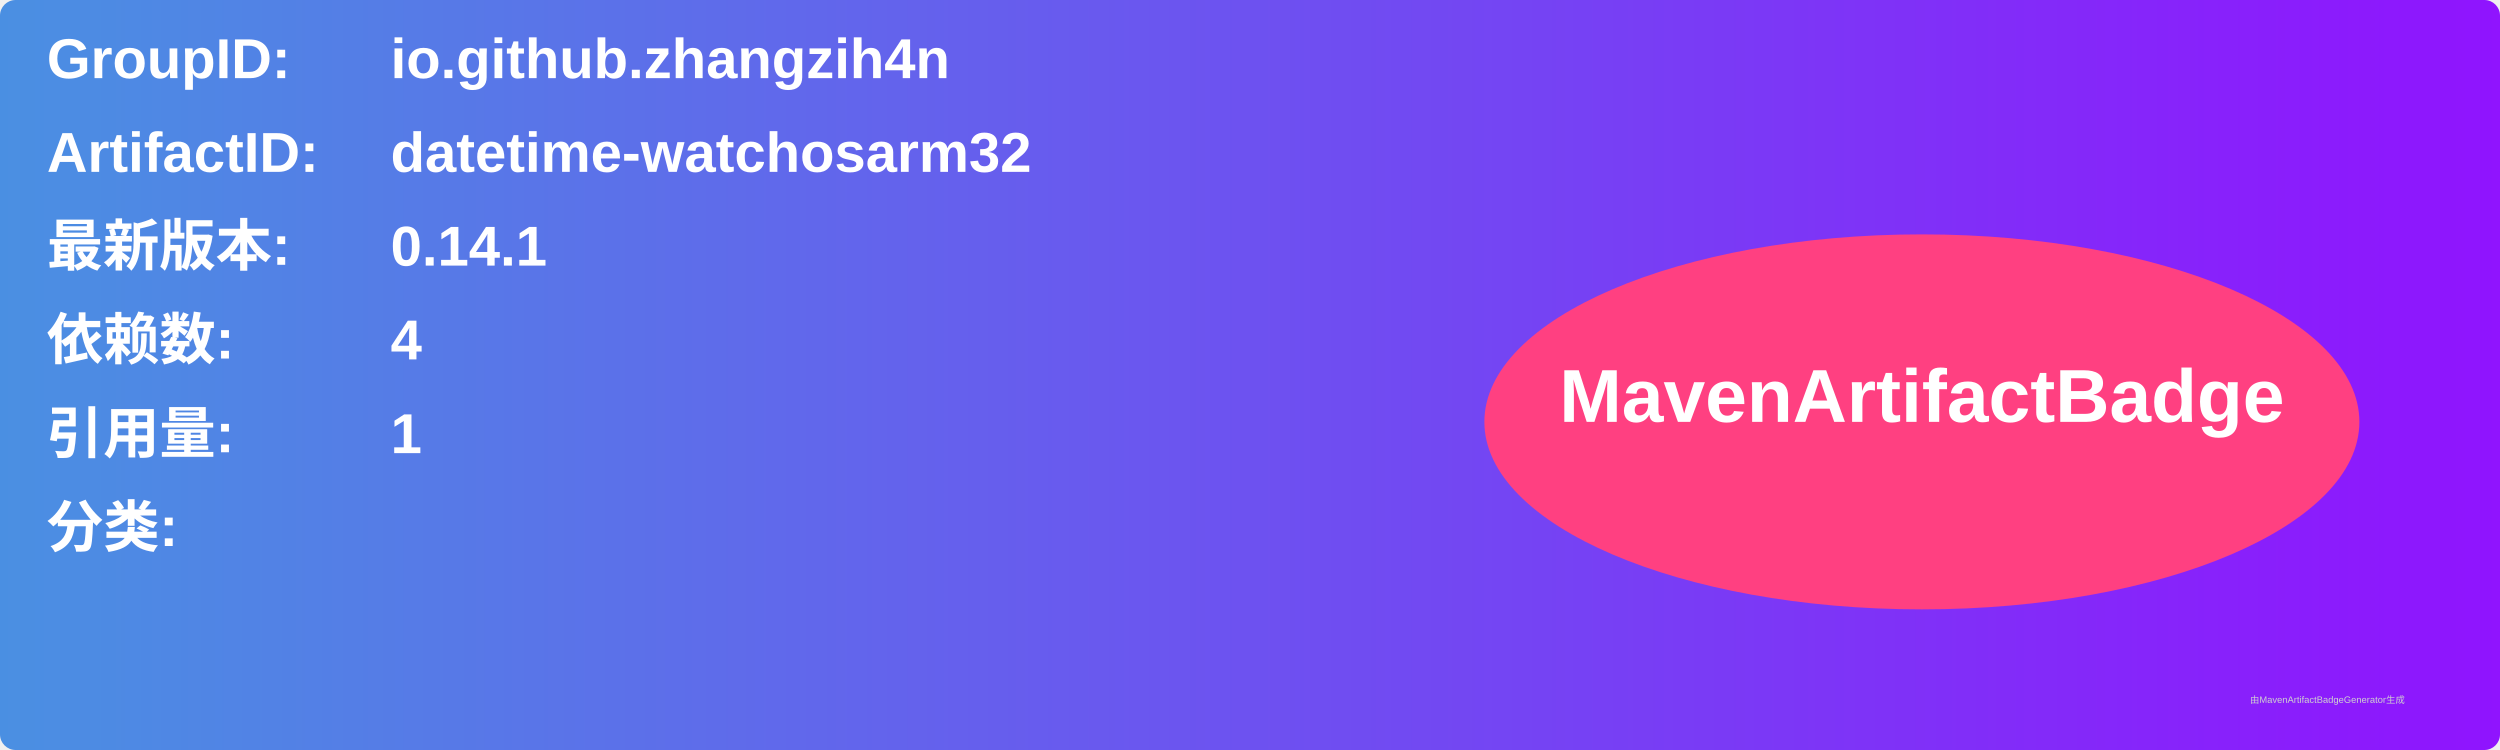
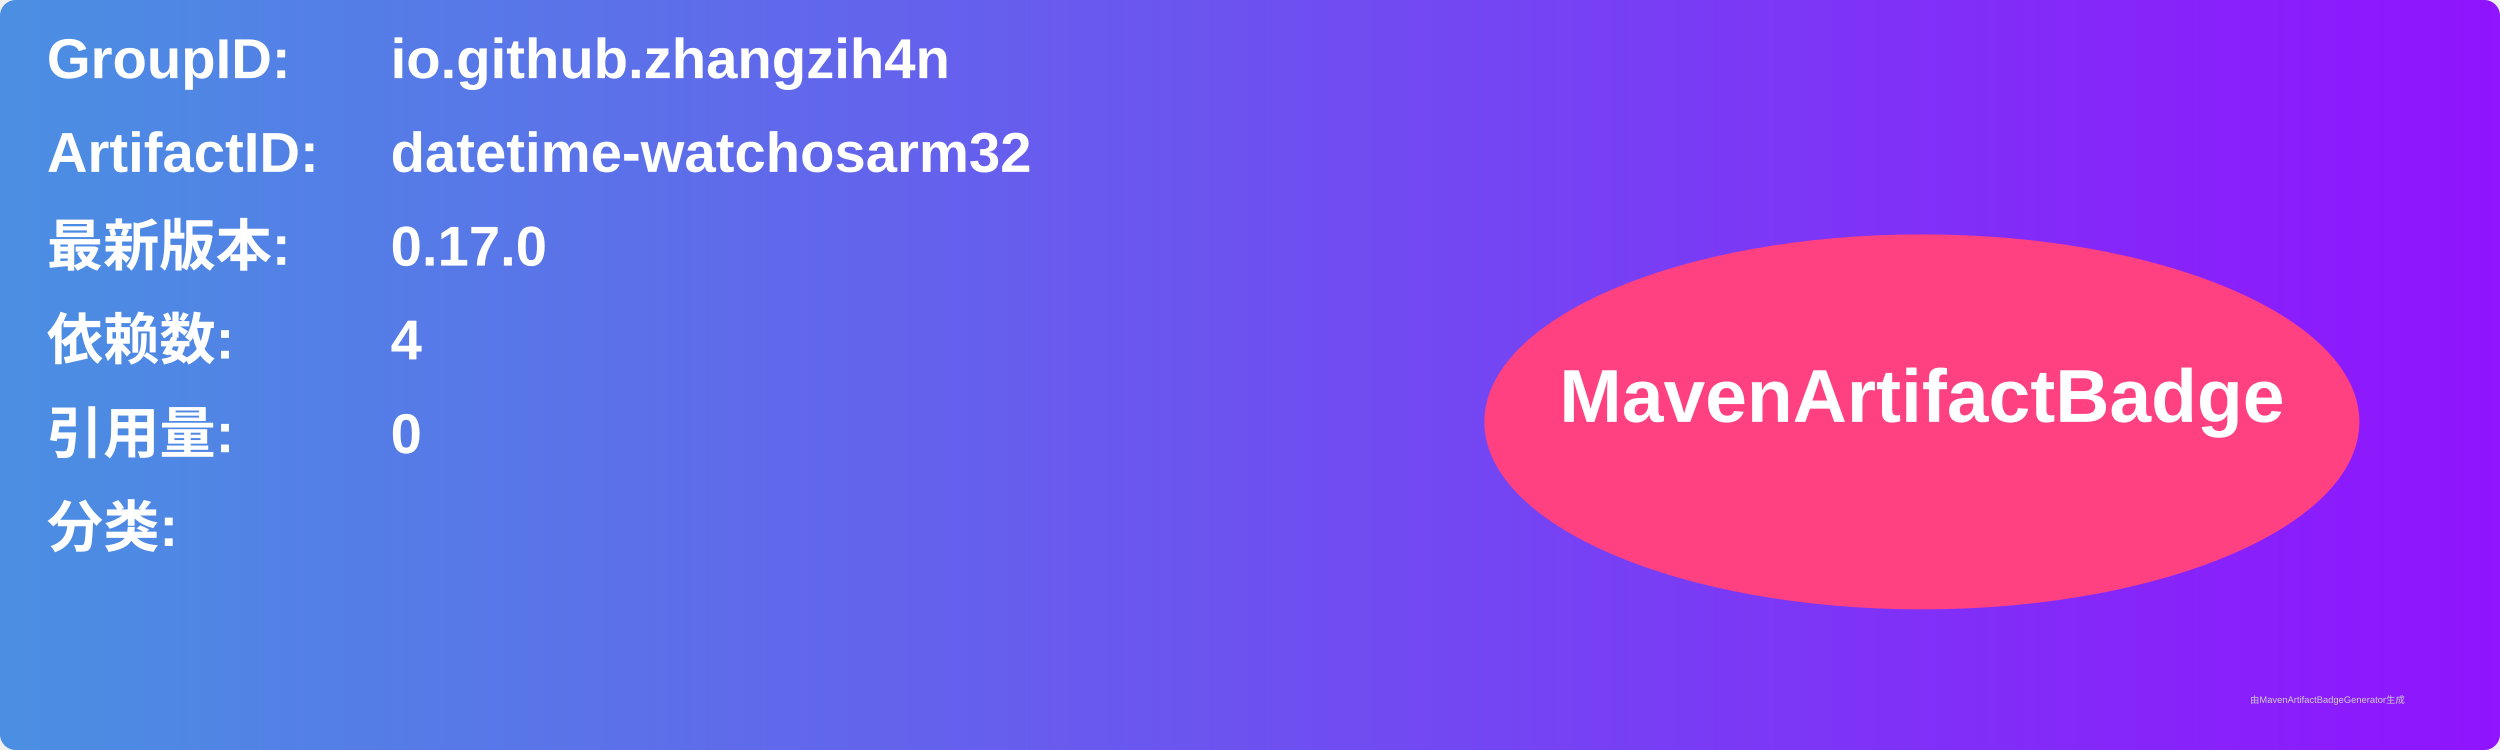
<svg xmlns="http://www.w3.org/2000/svg" width="800" height="240" viewBox="0 0 800 240">
  <linearGradient id="grad" x1="0%" y1="0%" x2="100%" y2="0%">
    <stop offset="0%" stop-color="#4a90e2" />
    <stop offset="100%" stop-color="#9013fe" />
  </linearGradient>
  <rect width="100%" height="100%" rx="5" ry="5" fill="url(#grad)" />
  <g transform="translate(15, 15)">
    <text x="0" y="10" font-family="Arial" font-size="18" fill="white" font-weight="bold" width="260">GroupID:</text>
    <text x="110" y="10" font-family="Arial" font-size="18" fill="white" font-weight="bold" width="460">io.github.zhangzih4n</text>
    <text x="0" y="40" font-family="Arial" font-size="18" fill="white" font-weight="bold" width="260">ArtifactID:</text>
    <text x="110" y="40" font-family="Arial" font-size="18" fill="white" font-weight="bold" width="460">datetime-watchosarm32</text>
    <text x="0" y="70" font-family="Arial" font-size="18" fill="white" font-weight="bold">最新版本:</text>
    <text x="110" y="70" font-family="Arial" font-size="18" fill="white" font-weight="bold">
-       <tspan font-weight="bold">0.14.1</tspan>
+       <tspan font-weight="bold">0.17.0</tspan>
    </text>
    <text x="0" y="100" font-family="Arial" font-size="18" fill="white" font-weight="bold">依赖数: </text>
    <text x="110" y="100" font-family="Arial" font-size="18" fill="white">
      <tspan font-weight="bold">4</tspan>
    </text>
    <text x="0" y="130" font-family="Arial" font-size="18" fill="white" font-weight="bold">引用量: </text>
    <text x="110" y="130" font-family="Arial" font-size="18" fill="white">
-       <tspan font-weight="bold">1</tspan>
+       <tspan font-weight="bold">0</tspan>
    </text>
    <text x="0" y="160" font-family="Arial" font-size="18" fill="white" font-weight="bold">分类:</text>
    <text x="10" y="190" font-family="Arial" font-size="10" fill="white">
      <tspan font-weight="bold" />
    </text>
    <ellipse cx="600" cy="120" rx="140" ry="60" fill="#ff4081" />
    <text x="600" y="120" text-anchor="middle" font-family="Arial" font-size="24" fill="white" font-weight="bold">MavenArtifactBadge</text>
  </g>
  <text x="720" y="225" font-family="Arial" font-size="3" fill="#d0d0d0">由MavenArtifactBadgeGenerator生成</text>
</svg>
